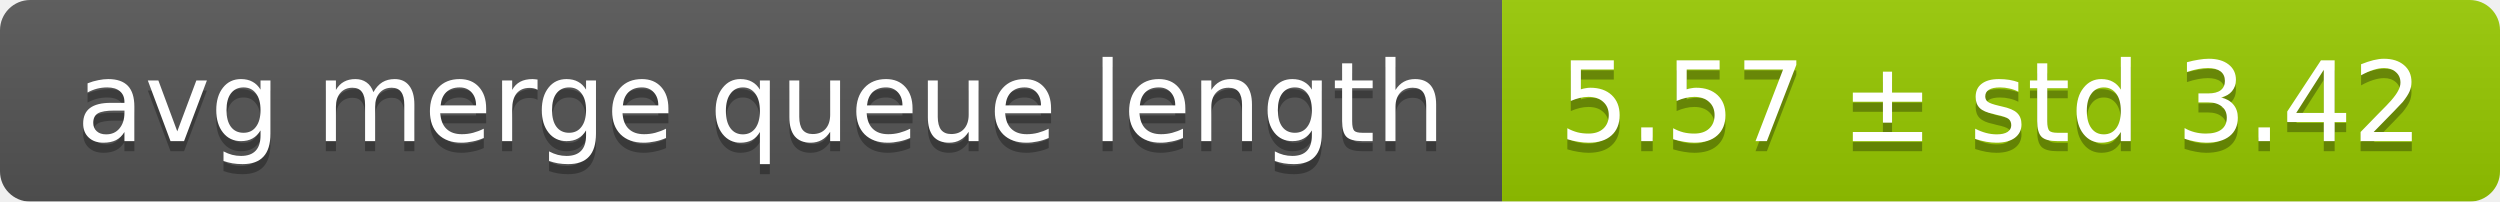
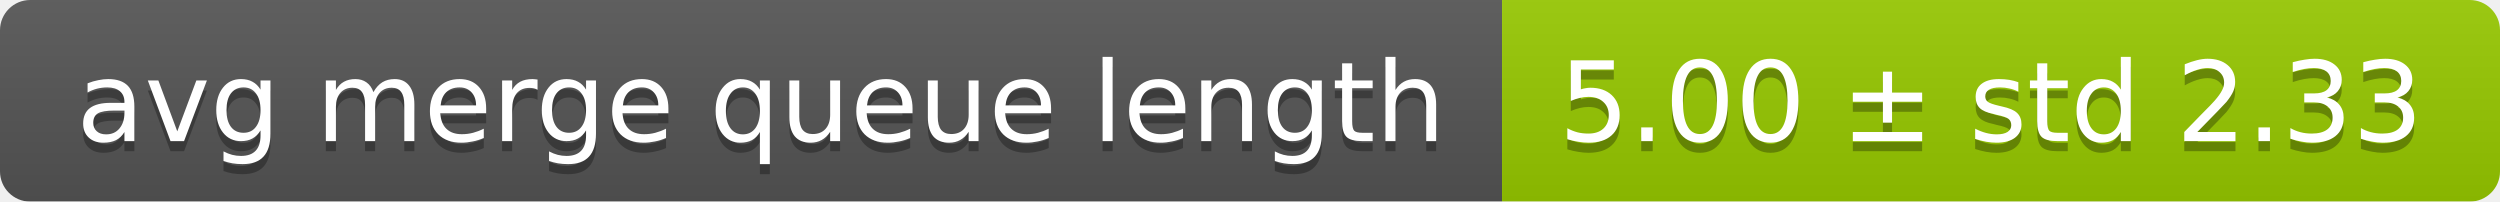
<svg xmlns="http://www.w3.org/2000/svg" width="248" height="20">
  <linearGradient id="smooth" x2="0" y2="100%">
    <stop offset="0" stop-color="#bbb" stop-opacity=".1" />
    <stop offset="1" stop-opacity=".1" />
  </linearGradient>
  <mask id="round">
    <rect width="248" height="20" rx="3" fill="#fff" />
  </mask>
  <g mask="url(#round)">
    <rect width="149" height="20" fill="#555" />
    <rect x="149" width="99" height="20" fill="#97ca00" />
    <rect width="248" height="20" fill="url(#smooth)" />
  </g>
  <g fill="#fff" text-anchor="middle" font-family="DejaVu Sans,Verdana,Geneva,sans-serif" font-size="11">
    <text x="75.5" y="15" fill="#010101" fill-opacity=".3">avg merge queue length</text>
    <text x="75.5" y="14">avg merge queue length</text>
-     <text x="197.5" y="15" fill="#010101" fill-opacity=".3">5.57 ± std 3.42</text>
-     <text x="197.5" y="14">5.57 ± std 3.42</text>
+     <text x="197.5" y="15" fill="#010101" fill-opacity=".3">5.00 ± std 2.33</text>
+     <text x="197.5" y="14">5.00 ± std 2.33</text>
  </g>
</svg>
